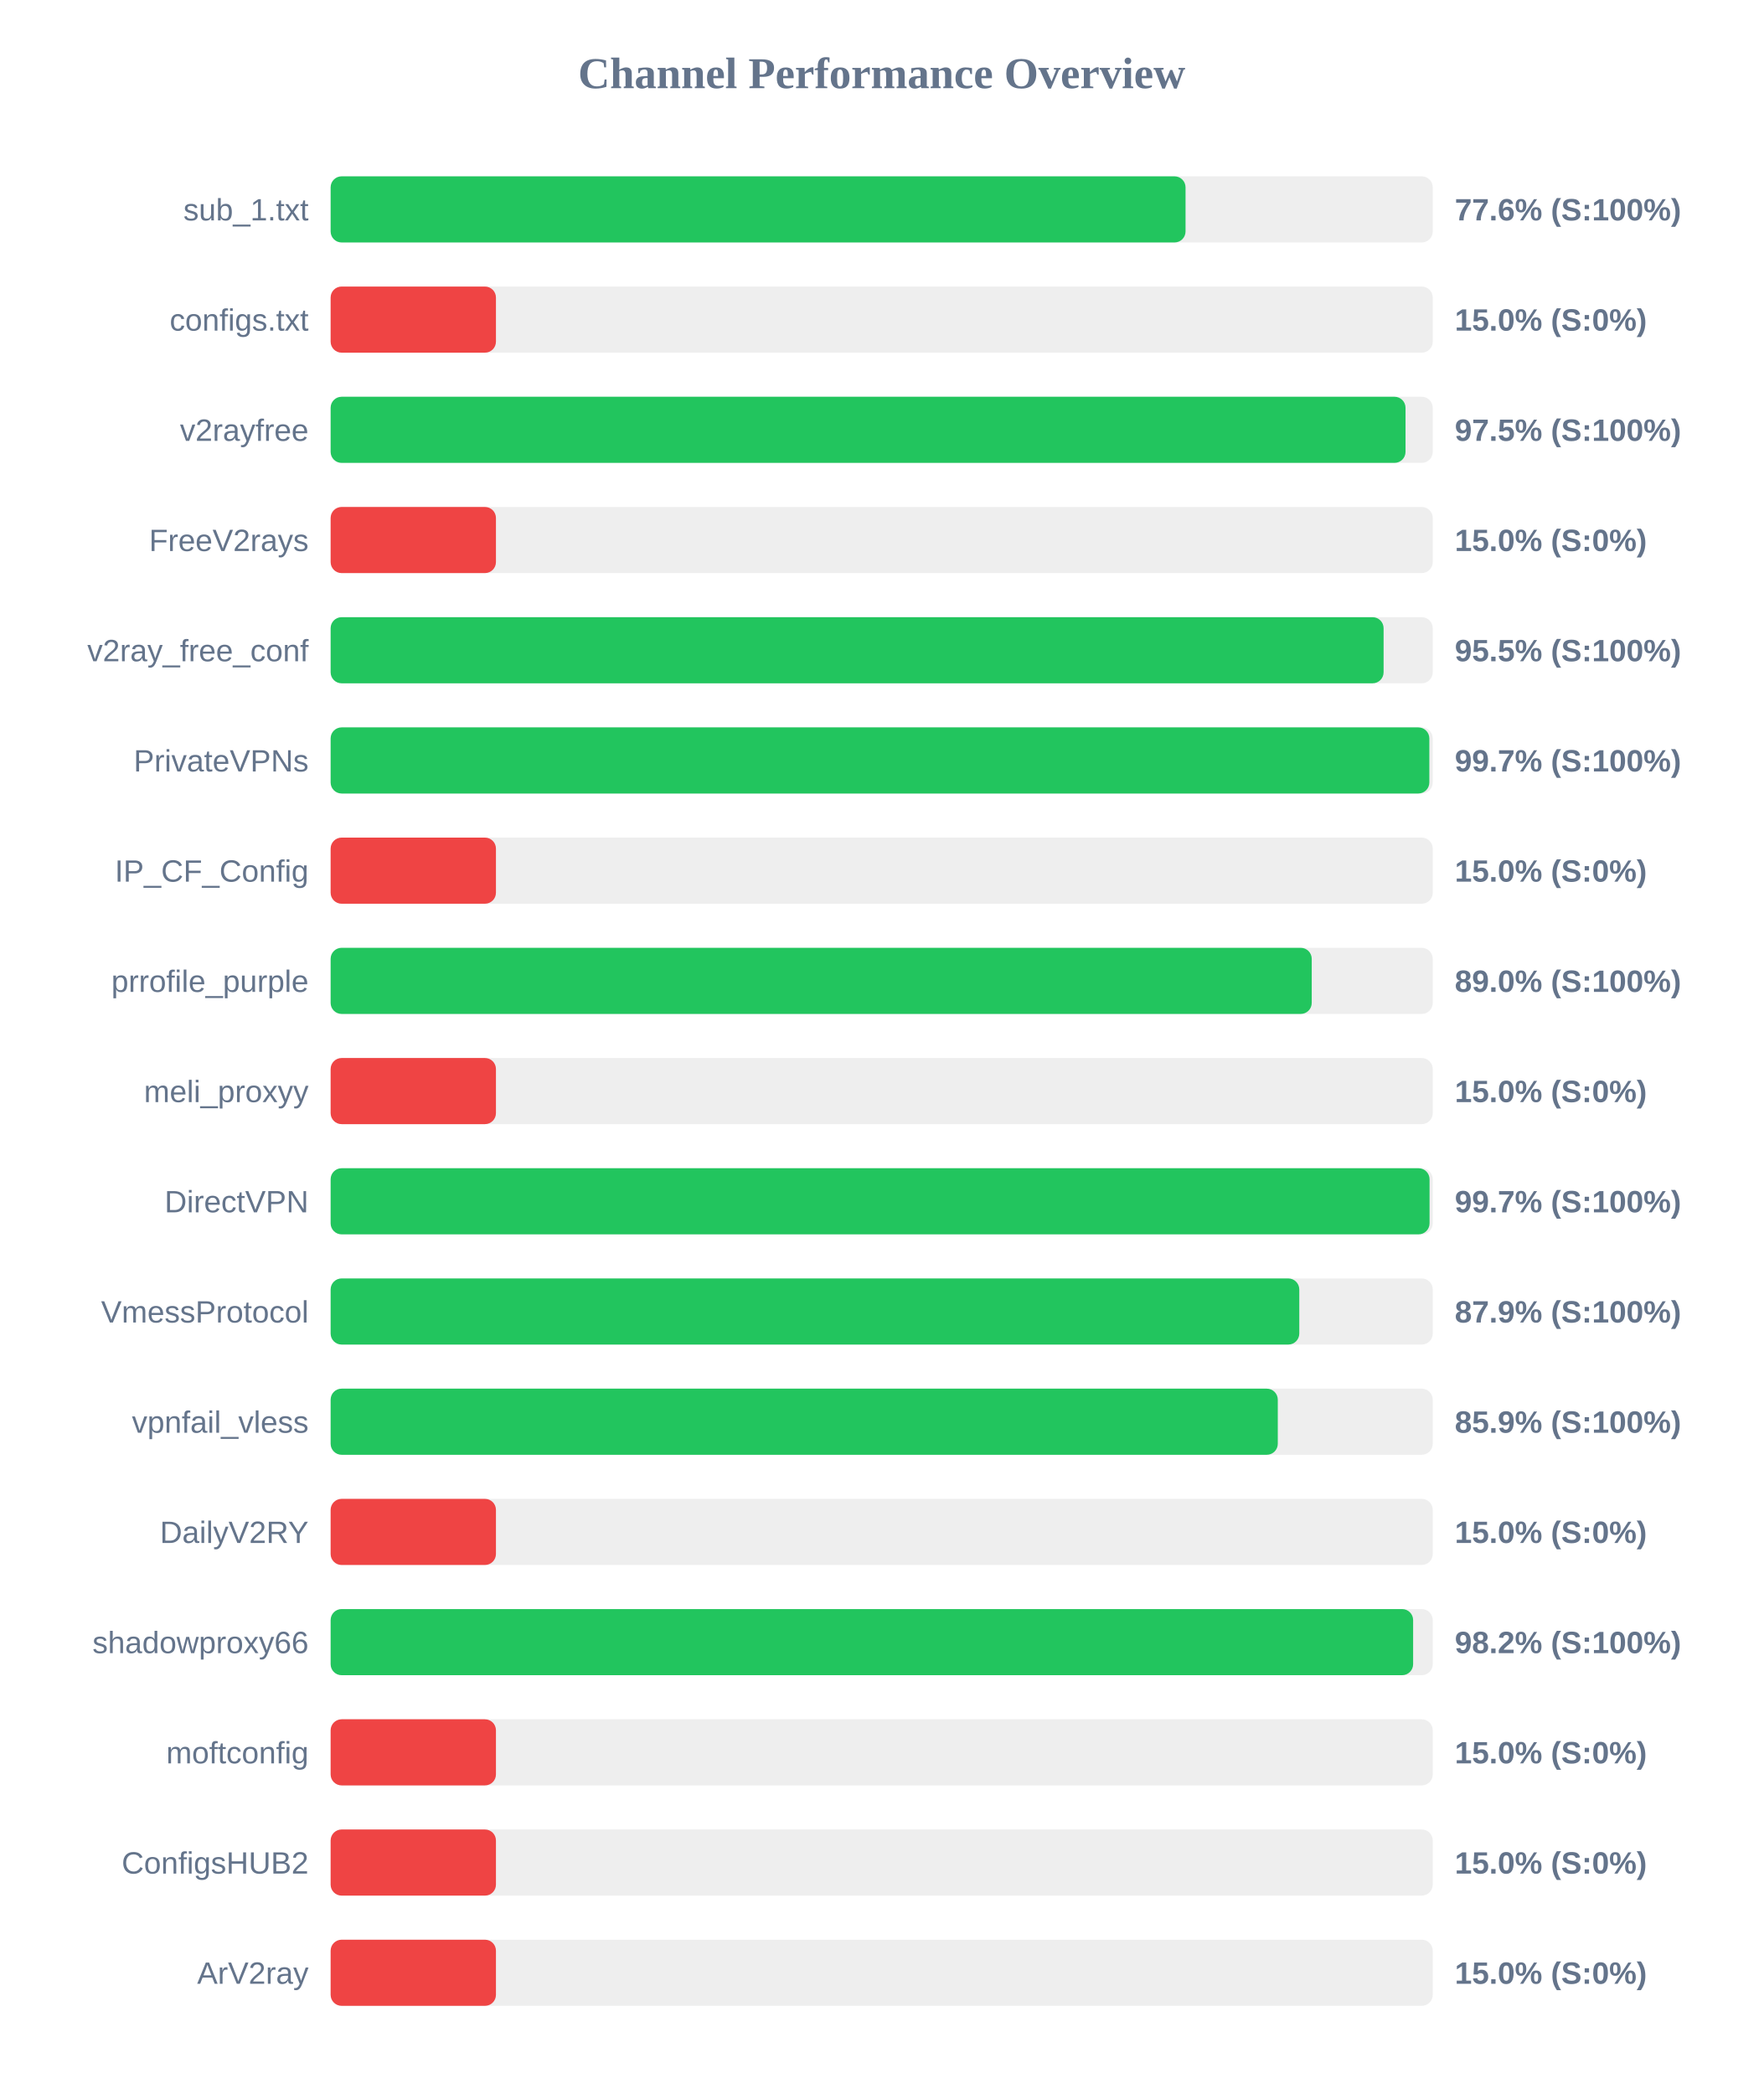
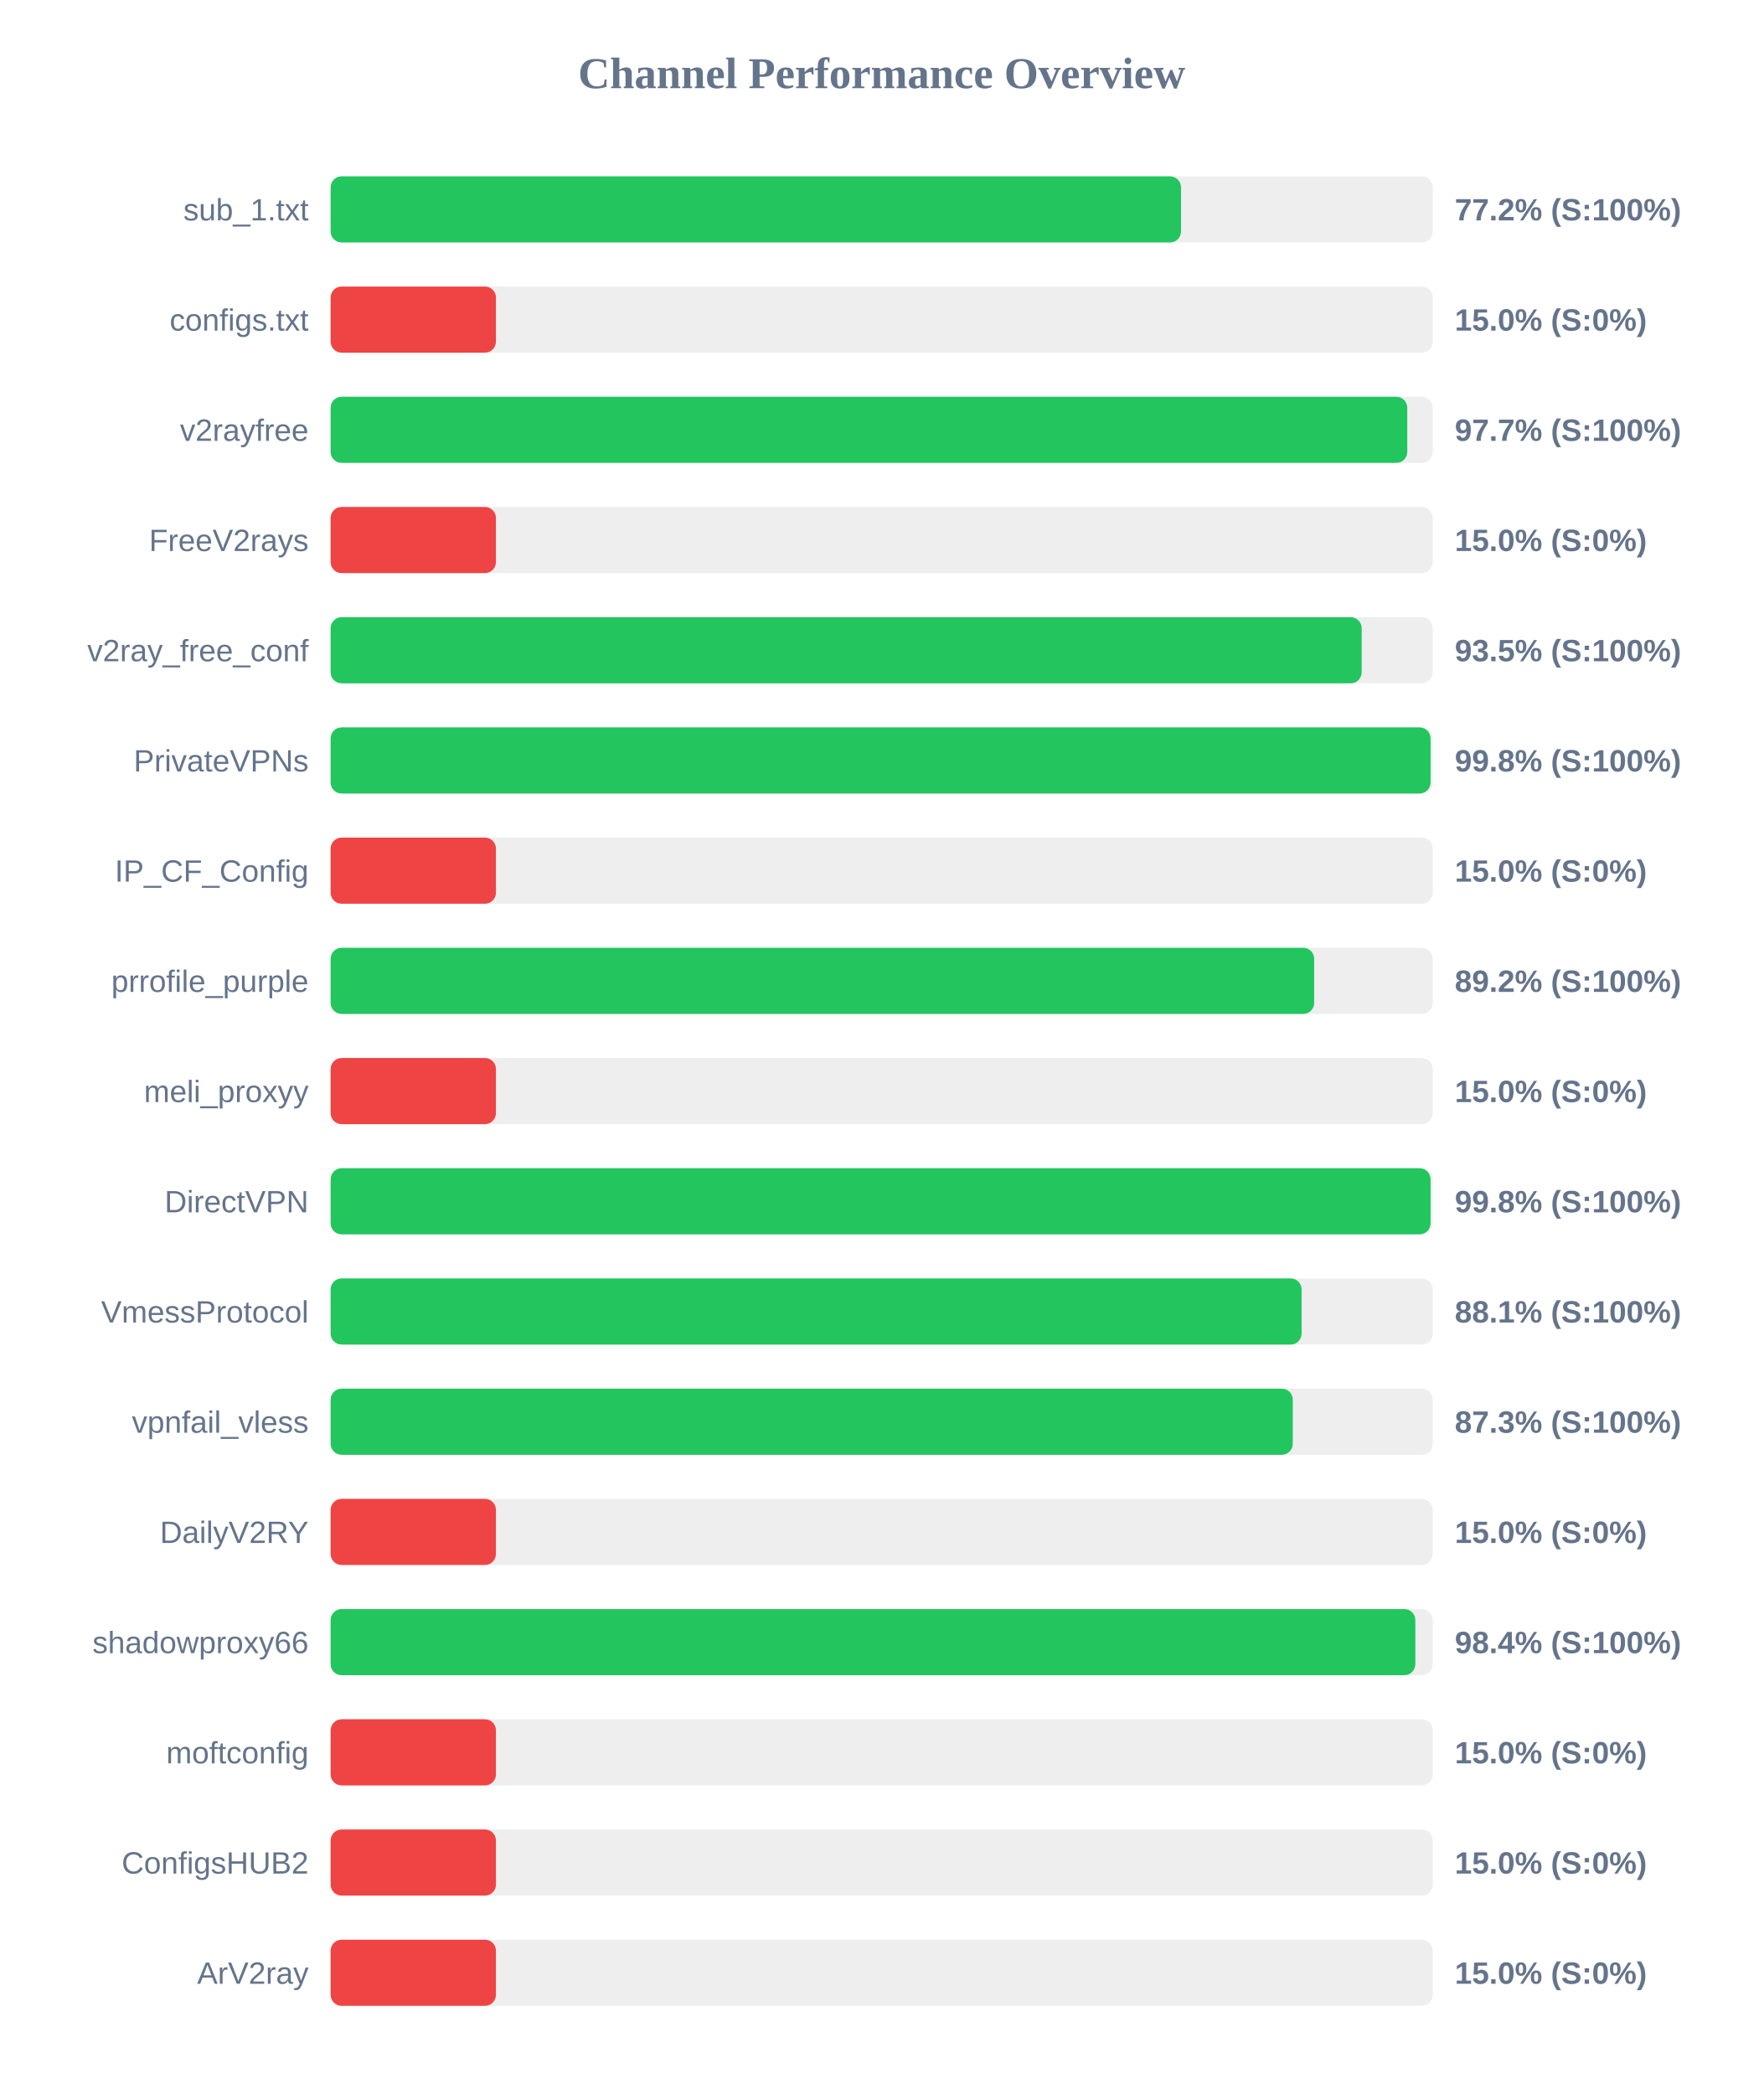
<svg xmlns="http://www.w3.org/2000/svg" width="800" height="950" version="1.1">
  <style>
        .row { font: 14px Arial; fill: #64748b; }
        .score { font: bold 14px Arial; fill: #64748b; }
    </style>
  <text x="400" y="40" text-anchor="middle" font-size="20px" font-weight="bold" fill="#64748b">Channel Performance Overview</text>
  <rect x="150" y="80" width="500" height="30" fill="#eee" rx="5" />
-   <rect x="150" y="80" width="387.85" height="30" fill="#22c55e" rx="5" />
+   <rect x="150" y="80" width="385.8" height="30" fill="#22c55e" rx="5" />
  <text x="140" y="100" text-anchor="end" class="row">sub_1.txt</text>
-   <text x="660" y="100" text-anchor="start" class="score">77.6% (S:100%)</text>
+   <text x="660" y="100" text-anchor="start" class="score">77.2% (S:100%)</text>
  <rect x="150" y="130" width="500" height="30" fill="#eee" rx="5" />
  <rect x="150" y="130" width="75.0" height="30" fill="#ef4444" rx="5" />
  <text x="140" y="150" text-anchor="end" class="row">configs.txt</text>
  <text x="660" y="150" text-anchor="start" class="score">15.0% (S:0%)</text>
  <rect x="150" y="180" width="500" height="30" fill="#eee" rx="5" />
-   <rect x="150" y="180" width="487.65" height="30" fill="#22c55e" rx="5" />
+   <rect x="150" y="180" width="488.45" height="30" fill="#22c55e" rx="5" />
  <text x="140" y="200" text-anchor="end" class="row">v2rayfree</text>
-   <text x="660" y="200" text-anchor="start" class="score">97.5% (S:100%)</text>
+   <text x="660" y="200" text-anchor="start" class="score">97.7% (S:100%)</text>
  <rect x="150" y="230" width="500" height="30" fill="#eee" rx="5" />
  <rect x="150" y="230" width="75.0" height="30" fill="#ef4444" rx="5" />
  <text x="140" y="250" text-anchor="end" class="row">FreeV2rays</text>
  <text x="660" y="250" text-anchor="start" class="score">15.0% (S:0%)</text>
  <rect x="150" y="280" width="500" height="30" fill="#eee" rx="5" />
-   <rect x="150" y="280" width="477.7" height="30" fill="#22c55e" rx="5" />
+   <rect x="150" y="280" width="467.75" height="30" fill="#22c55e" rx="5" />
  <text x="140" y="300" text-anchor="end" class="row">v2ray_free_conf</text>
-   <text x="660" y="300" text-anchor="start" class="score">95.5% (S:100%)</text>
+   <text x="660" y="300" text-anchor="start" class="score">93.5% (S:100%)</text>
  <rect x="150" y="330" width="500" height="30" fill="#eee" rx="5" />
-   <rect x="150" y="330" width="498.45" height="30" fill="#22c55e" rx="5" />
+   <rect x="150" y="330" width="499.0" height="30" fill="#22c55e" rx="5" />
  <text x="140" y="350" text-anchor="end" class="row">PrivateVPNs</text>
-   <text x="660" y="350" text-anchor="start" class="score">99.7% (S:100%)</text>
+   <text x="660" y="350" text-anchor="start" class="score">99.8% (S:100%)</text>
  <rect x="150" y="380" width="500" height="30" fill="#eee" rx="5" />
  <rect x="150" y="380" width="75.0" height="30" fill="#ef4444" rx="5" />
  <text x="140" y="400" text-anchor="end" class="row">IP_CF_Config</text>
  <text x="660" y="400" text-anchor="start" class="score">15.0% (S:0%)</text>
  <rect x="150" y="430" width="500" height="30" fill="#eee" rx="5" />
-   <rect x="150" y="430" width="445.1" height="30" fill="#22c55e" rx="5" />
+   <rect x="150" y="430" width="446.2" height="30" fill="#22c55e" rx="5" />
  <text x="140" y="450" text-anchor="end" class="row">prrofile_purple</text>
-   <text x="660" y="450" text-anchor="start" class="score">89.0% (S:100%)</text>
+   <text x="660" y="450" text-anchor="start" class="score">89.2% (S:100%)</text>
  <rect x="150" y="480" width="500" height="30" fill="#eee" rx="5" />
  <rect x="150" y="480" width="75.0" height="30" fill="#ef4444" rx="5" />
  <text x="140" y="500" text-anchor="end" class="row">meli_proxyy</text>
  <text x="660" y="500" text-anchor="start" class="score">15.0% (S:0%)</text>
  <rect x="150" y="530" width="500" height="30" fill="#eee" rx="5" />
-   <rect x="150" y="530" width="498.55" height="30" fill="#22c55e" rx="5" />
+   <rect x="150" y="530" width="499.0" height="30" fill="#22c55e" rx="5" />
  <text x="140" y="550" text-anchor="end" class="row">DirectVPN</text>
-   <text x="660" y="550" text-anchor="start" class="score">99.7% (S:100%)</text>
+   <text x="660" y="550" text-anchor="start" class="score">99.8% (S:100%)</text>
  <rect x="150" y="580" width="500" height="30" fill="#eee" rx="5" />
-   <rect x="150" y="580" width="439.45" height="30" fill="#22c55e" rx="5" />
+   <rect x="150" y="580" width="440.5" height="30" fill="#22c55e" rx="5" />
  <text x="140" y="600" text-anchor="end" class="row">VmessProtocol</text>
-   <text x="660" y="600" text-anchor="start" class="score">87.9% (S:100%)</text>
+   <text x="660" y="600" text-anchor="start" class="score">88.1% (S:100%)</text>
  <rect x="150" y="630" width="500" height="30" fill="#eee" rx="5" />
-   <rect x="150" y="630" width="429.7" height="30" fill="#22c55e" rx="5" />
+   <rect x="150" y="630" width="436.5" height="30" fill="#22c55e" rx="5" />
  <text x="140" y="650" text-anchor="end" class="row">vpnfail_vless</text>
-   <text x="660" y="650" text-anchor="start" class="score">85.9% (S:100%)</text>
+   <text x="660" y="650" text-anchor="start" class="score">87.3% (S:100%)</text>
  <rect x="150" y="680" width="500" height="30" fill="#eee" rx="5" />
  <rect x="150" y="680" width="75.0" height="30" fill="#ef4444" rx="5" />
  <text x="140" y="700" text-anchor="end" class="row">DailyV2RY</text>
  <text x="660" y="700" text-anchor="start" class="score">15.0% (S:0%)</text>
  <rect x="150" y="730" width="500" height="30" fill="#eee" rx="5" />
-   <rect x="150" y="730" width="491.1" height="30" fill="#22c55e" rx="5" />
+   <rect x="150" y="730" width="492.1" height="30" fill="#22c55e" rx="5" />
  <text x="140" y="750" text-anchor="end" class="row">shadowproxy66</text>
-   <text x="660" y="750" text-anchor="start" class="score">98.2% (S:100%)</text>
+   <text x="660" y="750" text-anchor="start" class="score">98.4% (S:100%)</text>
  <rect x="150" y="780" width="500" height="30" fill="#eee" rx="5" />
  <rect x="150" y="780" width="75.0" height="30" fill="#ef4444" rx="5" />
  <text x="140" y="800" text-anchor="end" class="row">moftconfig</text>
  <text x="660" y="800" text-anchor="start" class="score">15.0% (S:0%)</text>
  <rect x="150" y="830" width="500" height="30" fill="#eee" rx="5" />
  <rect x="150" y="830" width="75.0" height="30" fill="#ef4444" rx="5" />
  <text x="140" y="850" text-anchor="end" class="row">ConfigsHUB2</text>
  <text x="660" y="850" text-anchor="start" class="score">15.0% (S:0%)</text>
  <rect x="150" y="880" width="500" height="30" fill="#eee" rx="5" />
  <rect x="150" y="880" width="75.0" height="30" fill="#ef4444" rx="5" />
  <text x="140" y="900" text-anchor="end" class="row">ArV2ray</text>
  <text x="660" y="900" text-anchor="start" class="score">15.0% (S:0%)</text>
</svg>
